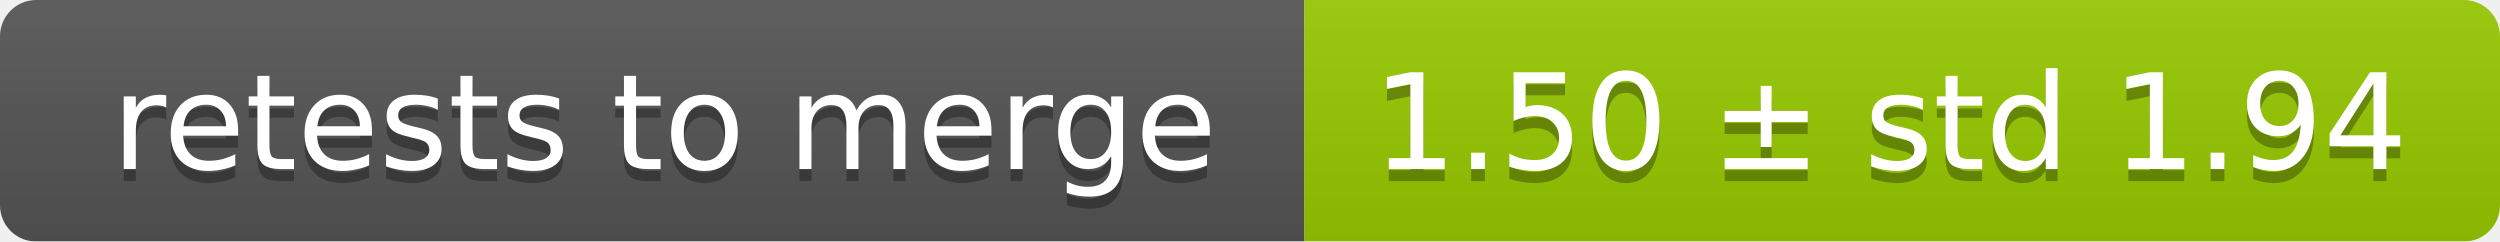
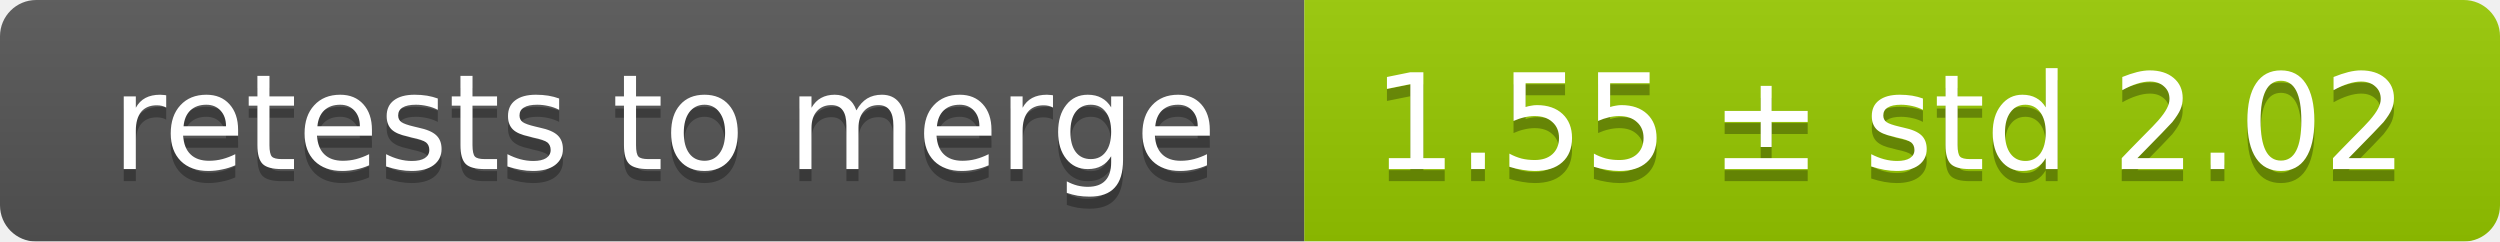
<svg xmlns="http://www.w3.org/2000/svg" width="207" height="20">
  <linearGradient id="smooth" x2="0" y2="100%">
    <stop offset="0" stop-color="#bbb" stop-opacity=".1" />
    <stop offset="1" stop-opacity=".1" />
  </linearGradient>
  <mask id="round">
    <rect width="207" height="20" rx="3" fill="#fff" />
  </mask>
  <g mask="url(#round)">
    <rect width="108" height="20" fill="#555" />
    <rect x="108" width="99" height="20" fill="#97ca00" />
    <rect width="207" height="20" fill="url(#smooth)" />
  </g>
  <g fill="#fff" text-anchor="middle" font-family="DejaVu Sans,Verdana,Geneva,sans-serif" font-size="11">
    <text x="55" y="15" fill="#010101" fill-opacity=".3">retests to merge</text>
    <text x="55" y="14">retests to merge</text>
-     <text x="156.5" y="15" fill="#010101" fill-opacity=".3">1.50 ± std 1.94</text>
-     <text x="156.5" y="14">1.50 ± std 1.94</text>
+     <text x="156.5" y="15" fill="#010101" fill-opacity=".3">1.55 ± std 2.02</text>
+     <text x="156.5" y="14">1.55 ± std 2.02</text>
  </g>
</svg>
